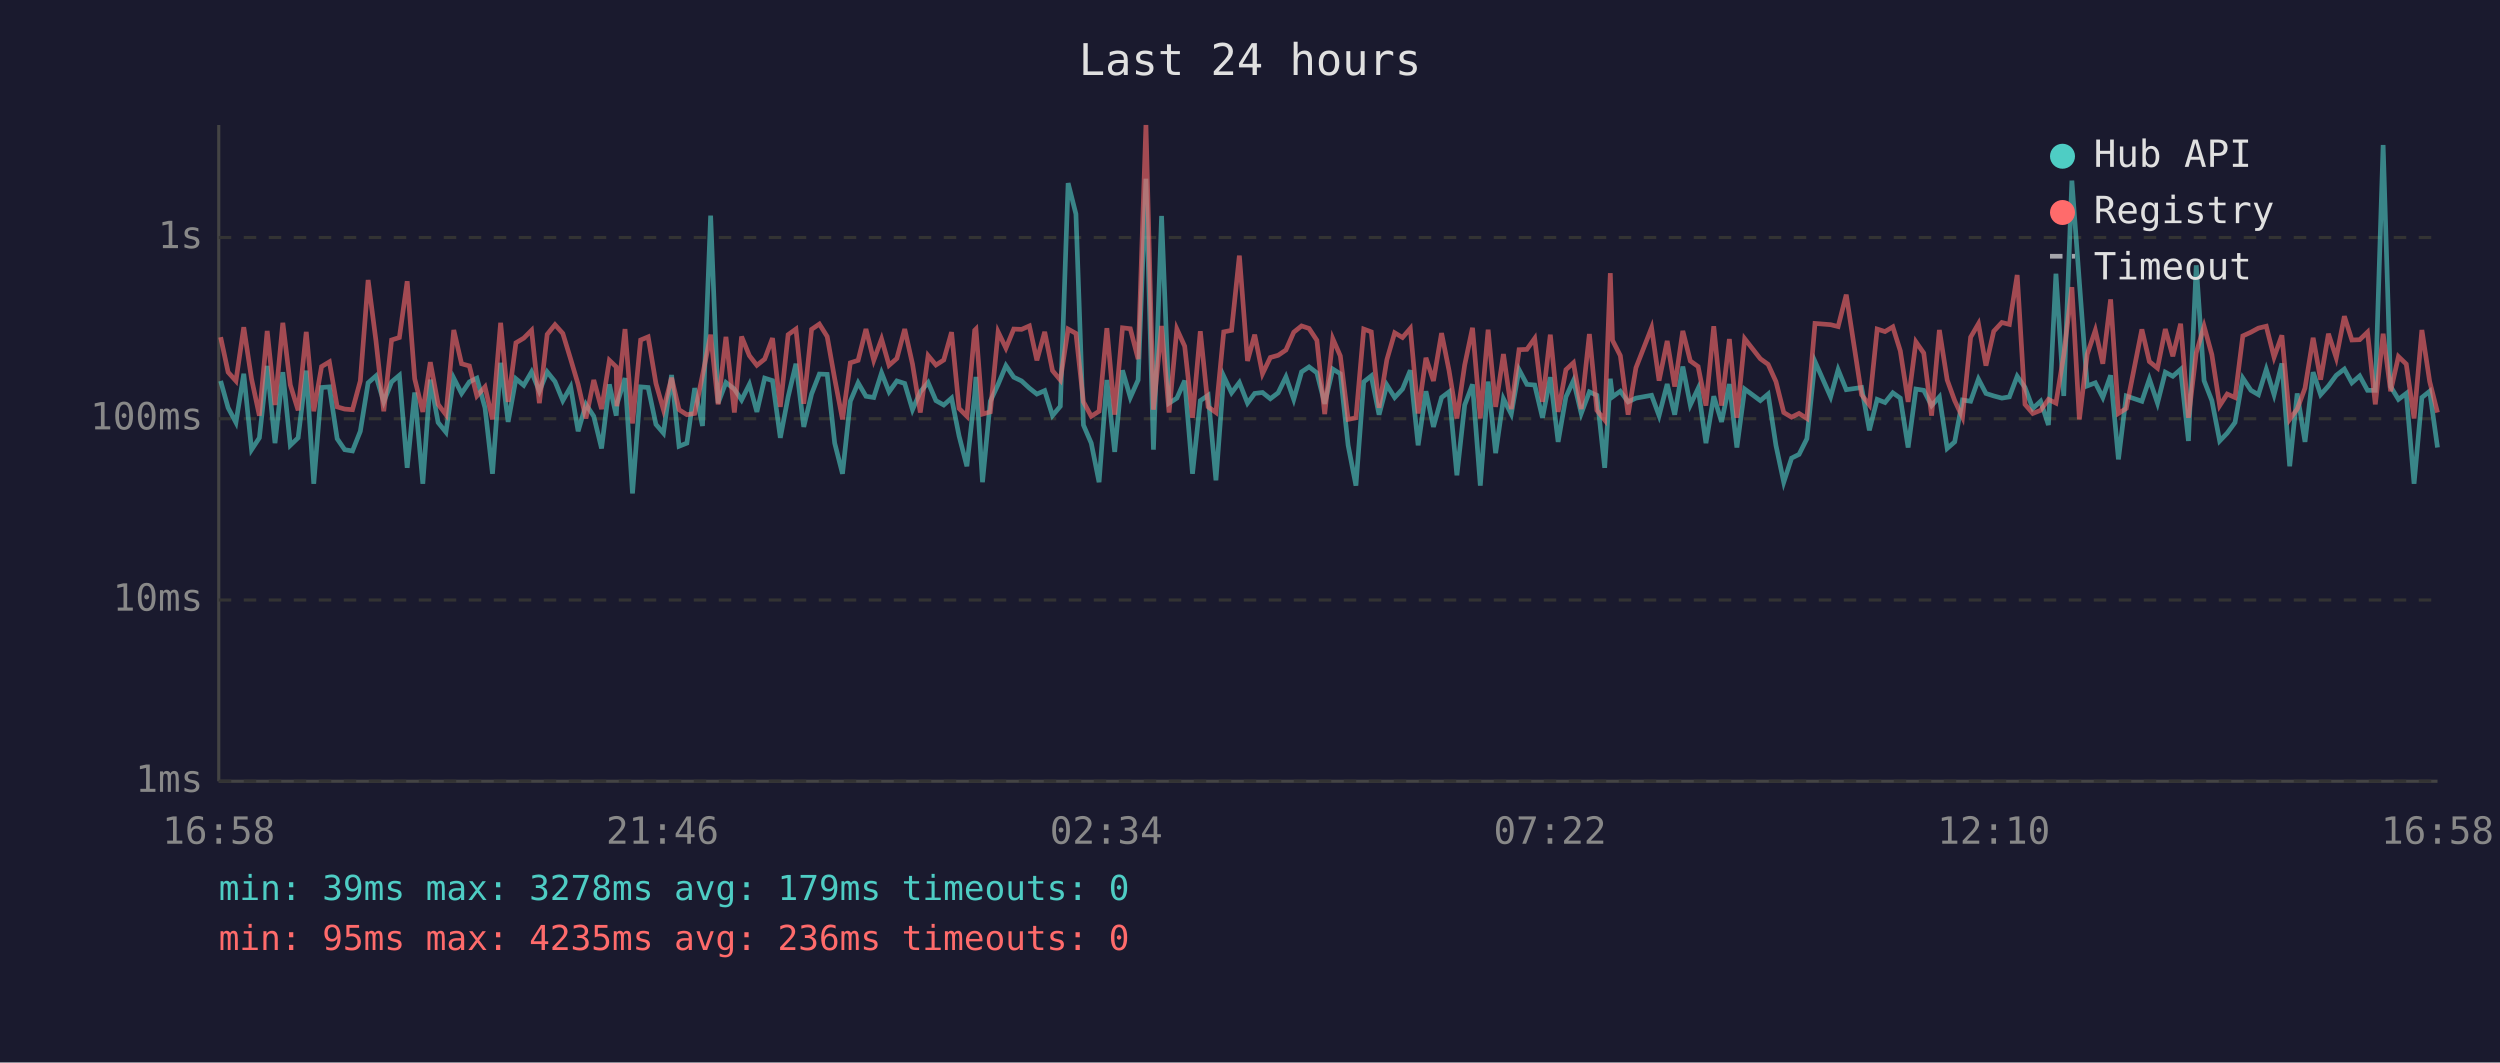
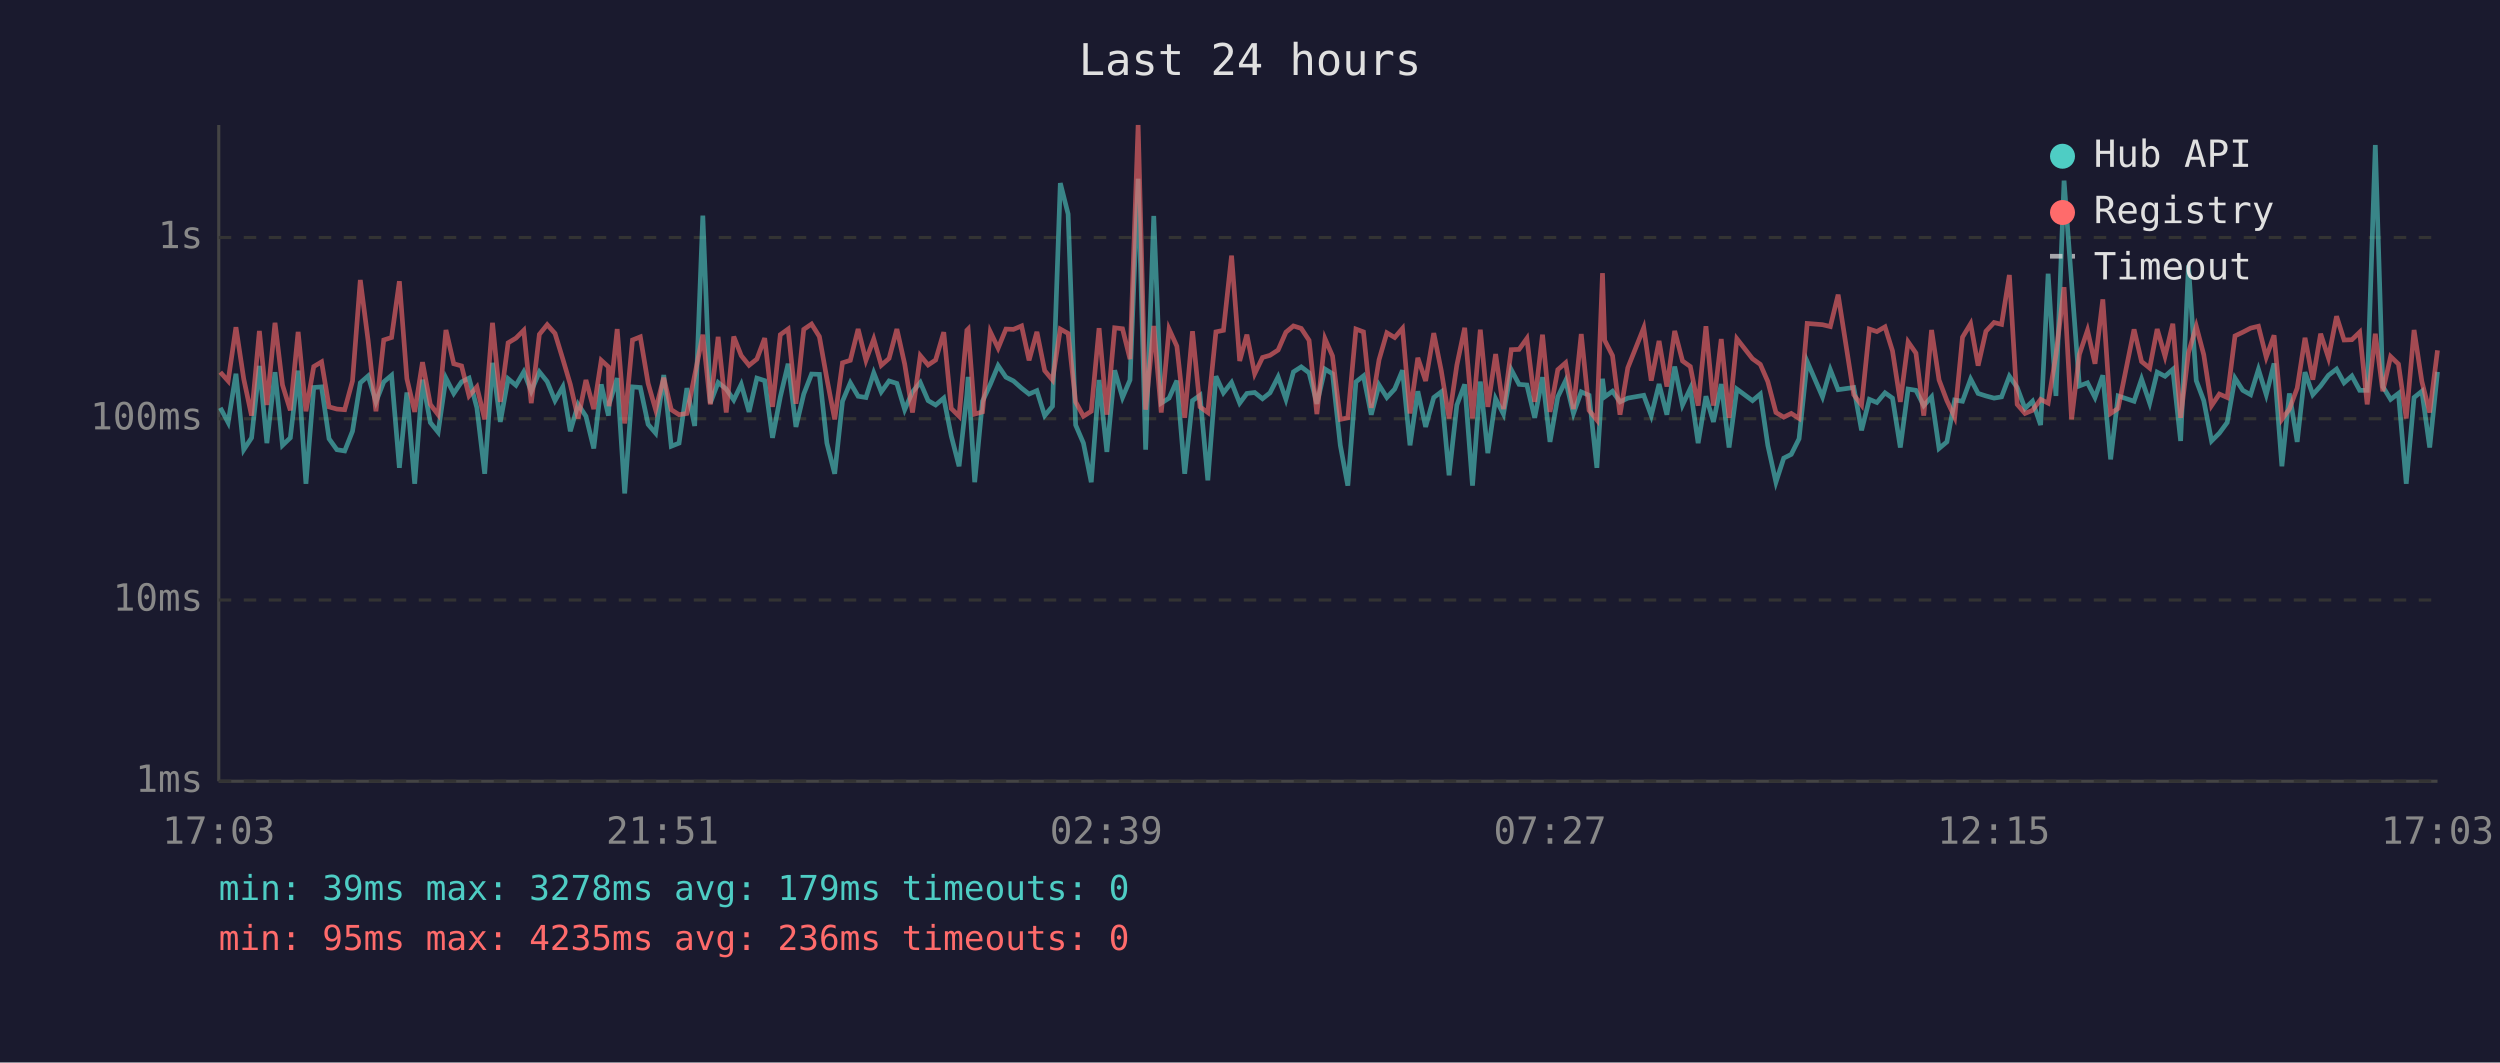
<svg xmlns="http://www.w3.org/2000/svg" viewBox="0 0 800 340" font-family="monospace" font-size="12">
  <rect width="800" height="340" fill="#1a1a2e" />
  <text x="400" y="24" fill="#e0e0e0" font-size="14" text-anchor="middle">Last 24 hours</text>
  <line x1="70" y1="40" x2="70" y2="250" stroke="#444" stroke-width="1" />
  <line x1="70" y1="250" x2="780" y2="250" stroke="#444" stroke-width="1" />
  <line x1="70" y1="250" x2="780" y2="250" stroke="#333" stroke-width="1" stroke-dasharray="4" />
  <text x="65" y="250" fill="#888" text-anchor="end" dominant-baseline="middle">1ms</text>
  <line x1="70" y1="192" x2="780" y2="192" stroke="#333" stroke-width="1" stroke-dasharray="4" />
  <text x="65" y="192" fill="#888" text-anchor="end" dominant-baseline="middle">10ms</text>
  <line x1="70" y1="134" x2="780" y2="134" stroke="#333" stroke-width="1" stroke-dasharray="4" />
  <text x="65" y="134" fill="#888" text-anchor="end" dominant-baseline="middle">100ms</text>
  <line x1="70" y1="76" x2="780" y2="76" stroke="#333" stroke-width="1" stroke-dasharray="4" />
  <text x="65" y="76" fill="#888" text-anchor="end" dominant-baseline="middle">1s</text>
-   <text x="70" y="270" fill="#888" text-anchor="middle">16:58</text>
-   <text x="212" y="270" fill="#888" text-anchor="middle">21:46</text>
-   <text x="354" y="270" fill="#888" text-anchor="middle">02:34</text>
-   <text x="496" y="270" fill="#888" text-anchor="middle">07:22</text>
-   <text x="638" y="270" fill="#888" text-anchor="middle">12:10</text>
-   <text x="780" y="270" fill="#888" text-anchor="middle">16:58</text>
-   <polyline points="70.6,121.9 73.0,130.5 75.5,135.2 78.0,119.6 80.5,143.9 83.0,140.1 85.5,117.1 88.0,141.8 90.5,119.1 92.9,142.5 95.4,140.1 98.0,118.6 100.4,154.8 102.9,124.0 105.4,123.8 107.9,140.4 110.3,143.9 112.8,144.3 115.3,138.0 117.8,122.5 120.3,120.3 122.8,128.6 125.3,122.2 127.8,120.1 130.3,149.7 132.7,125.6 135.3,154.8 137.7,121.5 140.2,135.2 142.7,138.3 145.2,121.0 147.7,125.9 150.2,122.2 152.6,121.0 155.2,130.5 157.6,151.6 160.2,116.1 162.6,135.0 165.1,121.2 167.6,123.3 170.1,119.0 172.6,125.2 175.1,119.0 177.6,122.1 180.1,128.2 182.6,123.8 185.0,138.0 187.5,129.4 190.0,133.2 192.5,143.5 195.0,123.0 197.2,133.0 197.4,129.4 200.0,121.0 202.4,157.9 205.0,123.8 207.4,124.0 209.9,135.8 212.3,138.6 214.9,120.0 217.3,142.8 219.8,141.8 222.3,124.2 224.8,136.3 227.4,69.0 229.8,129.0 232.3,122.4 235.0,124.5 237.3,128.0 239.8,123.0 242.2,131.8 244.7,121.0 247.2,121.8 249.7,140.1 252.2,127.0 254.7,116.4 257.2,136.6 259.7,126.1 262.2,119.7 264.7,119.8 267.1,141.8 269.6,151.6 272.1,128.4 274.6,122.5 277.1,126.8 279.6,127.2 282.1,119.3 284.5,125.4 287.0,121.9 289.5,122.7 292.0,131.1 294.5,125.4 297.0,122.4 299.5,128.2 302.0,129.6 304.5,127.4 306.9,139.5 309.4,149.2 311.9,126.3 312.3,120.6 314.4,154.3 316.9,128.4 319.4,123.0 321.9,117.0 324.4,120.7 326.9,121.9 329.4,124.2 331.8,126.1 334.3,125.0 336.8,133.0 339.3,130.0 341.8,58.6 344.3,68.5 346.7,136.0 349.2,141.8 351.7,154.3 354.2,121.6 356.7,144.6 359.2,118.5 361.7,127.2 364.2,121.6 366.7,57.2 369.1,143.9 371.7,69.1 374.1,129.0 376.6,127.4 379.1,121.8 381.6,151.6 384.1,128.2 386.6,126.5 389.1,153.7 391.6,120.4 394.1,125.7 396.6,122.4 399.2,129.0 401.5,125.9 404.0,125.6 406.5,127.6 409.0,125.7 411.5,120.6 414.0,127.8 416.5,119.0 418.9,117.4 421.4,119.3 423.9,129.2 426.5,118.1 428.9,119.6 431.4,142.5 433.9,155.4 436.4,122.2 438.8,120.3 441.3,132.7 443.8,123.2 446.3,127.2 448.8,124.5 451.3,118.5 453.8,142.5 456.3,125.2 458.7,136.6 461.3,127.2 463.7,125.4 466.2,152.1 468.7,129.6 471.2,123.0 473.7,155.4 476.2,122.1 478.6,145.0 481.1,127.6 483.6,132.5 486.1,118.3 488.6,123.0 491.1,123.2 493.6,133.7 496.1,120.7 498.6,141.4 501.1,127.0 503.5,121.8 506.0,132.3 508.6,125.4 511.0,126.5 513.5,149.7 515.3,121.2 516.0,127.0 518.5,125.2 521.0,128.6 523.5,127.4 528.5,126.5 530.9,133.0 533.5,122.9 535.9,132.7 538.5,117.3 540.9,129.6 543.4,124.3 545.9,141.8 548.4,126.8 550.9,135.0 553.4,122.9 555.8,143.2 558.3,124.5 563.3,128.2 565.8,126.1 568.3,142.5 570.8,154.3 573.3,146.6 575.7,145.4 578.2,140.4 580.8,115.7 585.8,127.0 588.2,118.3 590.8,124.7 595.7,124.0 598.2,137.7 600.7,127.8 603.2,128.8 605.7,125.7 608.1,127.4 610.6,143.2 613.1,124.5 615.6,124.9 618.1,129.8 620.6,127.0 623.1,143.5 625.5,141.4 628.0,128.0 630.6,128.4 633.1,121.3 635.5,125.9 638.0,126.7 640.6,127.4 643.0,127.0 645.5,120.4 648.0,124.0 650.5,130.7 653.0,128.4 655.5,136.0 657.9,87.6 660.4,126.7 663.0,57.8 665.4,90.3 667.9,123.5 670.5,122.5 672.9,127.2 675.4,120.1 677.9,147.0 680.4,126.7 685.4,128.4 687.8,121.3 690.4,129.0 692.9,119.1 695.3,120.4 697.8,118.2 700.3,141.1 702.8,84.9 705.3,121.8 707.8,128.2 710.3,141.1 712.7,138.6 715.2,135.2 717.7,121.0 720.3,124.9 722.7,126.3 725.2,118.2 727.7,126.3 730.2,116.3 732.7,149.2 735.1,125.9 737.6,141.4 740.2,119.1 742.6,126.3 745.1,123.5 747.6,120.1 750.2,118.1 752.6,122.5 755.1,120.3 757.6,124.9 760.1,124.9 762.6,46.4 765.0,123.7 767.5,127.8 770.0,125.9 772.5,154.8 775.0,127.2 777.5,125.2 780.0,143.2" fill="none" stroke="#4ecdc4" stroke-width="1.5" opacity="0.6" />
-   <polyline points="70.6,107.9 73.0,119.1 75.5,121.9 78.0,104.7 80.5,121.3 83.0,133.0 85.5,105.9 88.0,129.6 90.5,103.3 92.9,123.2 95.4,131.3 98.0,106.2 100.4,131.6 102.9,117.3 105.4,115.8 107.9,130.2 110.3,130.9 112.8,131.1 115.3,121.9 117.8,89.6 120.3,109.0 122.8,131.6 125.3,108.8 127.8,108.0 130.3,90.0 132.7,121.2 135.3,131.8 137.7,115.9 140.2,129.4 142.7,132.7 145.2,105.6 147.7,116.4 150.2,117.1 152.6,126.7 155.2,123.8 157.6,134.2 160.2,103.3 162.6,128.6 165.1,109.7 167.6,108.2 170.1,105.7 172.6,129.0 175.1,107.0 177.6,103.9 180.1,106.7 182.6,114.9 185.0,123.0 187.5,133.9 190.0,121.6 192.5,130.9 195.0,115.3 197.2,117.4 197.4,130.0 200.0,105.3 202.4,135.5 205.0,108.8 207.4,107.8 209.9,122.7 212.3,131.1 214.9,120.9 217.3,131.1 219.8,132.7 222.3,132.3 224.8,120.1 227.4,107.1 229.8,129.4 232.3,107.8 235.0,132.0 237.3,107.7 239.8,113.8 242.2,116.9 244.7,114.9 247.2,108.2 249.7,130.2 252.2,107.1 254.7,105.3 257.2,129.2 259.7,105.4 262.2,103.7 264.7,107.7 267.1,121.2 269.6,134.2 272.1,116.1 274.6,115.3 277.1,105.3 279.6,115.3 282.1,108.5 284.5,116.9 287.0,114.7 289.5,105.3 292.0,116.5 294.5,132.0 297.0,113.8 299.5,116.8 302.0,115.2 304.5,106.3 306.9,130.7 309.4,133.2 311.9,105.7 312.3,105.3 314.4,132.5 316.9,131.8 319.4,106.2 321.9,111.4 324.4,105.3 326.9,105.4 329.4,104.3 331.8,115.3 334.3,106.2 336.8,118.6 339.3,121.6 341.8,105.3 344.3,106.7 346.7,128.6 349.2,133.2 351.7,131.6 354.2,105.0 356.7,132.7 359.2,104.9 361.7,105.2 364.2,114.9 366.7,40.0 369.1,131.1 371.7,104.3 374.1,132.0 376.6,105.3 379.1,110.8 381.6,133.7 384.1,106.0 386.6,130.2 389.1,132.0 391.6,106.2 394.1,105.7 396.6,81.8 399.2,115.5 401.5,107.1 404.0,119.6 406.5,114.4 409.0,113.7 411.5,112.0 414.0,106.3 416.5,104.3 418.9,105.1 421.4,108.9 423.9,132.5 426.5,108.4 428.9,113.9 431.4,134.2 433.9,133.7 436.4,105.3 438.8,106.2 441.3,130.5 443.8,115.1 446.3,106.5 448.8,108.0 451.3,105.1 453.8,132.3 456.3,114.5 458.7,121.9 461.3,106.6 463.7,118.6 466.2,133.9 468.7,116.8 471.2,104.9 473.7,133.9 476.2,105.5 478.6,130.2 481.1,113.3 483.6,130.9 486.1,111.9 488.6,111.8 491.1,108.3 493.6,128.6 496.1,107.1 498.6,131.8 501.1,118.3 503.5,116.1 506.0,130.9 508.6,106.9 511.0,131.3 513.5,134.4 515.3,87.4 516.0,108.9 518.5,113.8 521.0,132.7 523.5,117.7 528.5,104.9 530.9,121.8 533.5,109.1 535.9,123.7 538.5,105.9 540.9,115.5 543.4,117.3 545.9,129.8 548.4,104.4 550.9,129.8 553.4,108.5 555.8,133.7 558.3,108.4 563.3,114.8 565.8,116.6 568.3,122.1 570.8,132.0 573.3,133.5 575.7,132.3 578.2,133.9 580.8,103.5 585.8,103.9 588.2,104.5 590.8,94.3 595.7,126.3 598.2,129.6 600.7,105.3 603.2,106.1 605.7,104.6 608.1,112.3 610.6,128.6 613.1,109.4 615.6,113.0 618.1,133.0 620.6,105.6 623.1,121.6 625.5,128.2 628.0,133.5 630.6,107.9 633.1,103.6 635.5,117.0 638.0,106.0 640.6,103.2 643.0,103.8 645.5,88.0 648.0,129.4 650.5,132.3 653.0,131.3 655.5,127.8 657.9,129.0 660.4,113.6 663.0,91.9 665.4,134.2 667.9,113.4 670.5,105.7 672.9,116.4 675.4,95.8 677.9,132.3 680.4,130.7 685.4,105.4 687.8,115.7 690.4,117.8 692.9,105.3 695.3,114.0 697.8,103.6 700.3,133.7 702.8,112.9 705.3,104.4 707.8,113.5 710.3,129.8 712.7,126.1 715.2,127.2 717.7,107.5 720.3,106.3 722.7,105.0 725.2,104.4 727.7,114.3 730.2,107.3 732.7,134.2 735.1,130.9 737.6,124.2 740.2,108.1 742.6,121.5 745.1,106.8 747.6,114.5 750.2,101.2 752.6,108.8 755.1,108.7 757.6,106.3 760.1,129.4 762.6,106.8 765.0,125.2 767.5,114.1 770.0,116.5 772.5,133.9 775.0,105.6 777.5,122.1 780.0,132.0" fill="none" stroke="#ff6b6b" stroke-width="1.5" opacity="0.6" />
+   <text x="70" y="270" fill="#888" text-anchor="middle">17:03</text>
+   <text x="212" y="270" fill="#888" text-anchor="middle">21:51</text>
+   <text x="354" y="270" fill="#888" text-anchor="middle">02:39</text>
+   <text x="496" y="270" fill="#888" text-anchor="middle">07:27</text>
+   <text x="638" y="270" fill="#888" text-anchor="middle">12:15</text>
+   <text x="780" y="270" fill="#888" text-anchor="middle">17:03</text>
+   <polyline points="70.5,130.5 73.0,135.2 75.5,119.6 78.0,143.9 80.5,140.1 83.0,117.1 85.4,141.8 88.0,119.1 90.4,142.5 92.9,140.1 95.4,118.6 97.9,154.8 100.4,124.0 102.9,123.8 105.3,140.4 107.8,143.9 110.3,144.3 112.8,138.0 115.3,122.5 117.8,120.3 120.3,128.6 122.8,122.2 125.3,120.1 127.8,149.7 130.2,125.6 132.7,154.8 135.2,121.5 137.7,135.2 140.2,138.3 142.7,121.0 145.2,125.9 147.7,122.2 150.1,121.0 152.6,130.5 155.1,151.6 157.6,116.1 160.1,135.0 162.6,121.2 165.1,123.3 167.6,119.0 170.0,125.2 172.6,119.0 175.1,122.1 177.6,128.2 180.1,123.8 182.5,138.0 185.0,129.4 187.5,133.2 190.0,143.5 192.4,123.0 194.7,133.0 194.9,129.4 197.5,121.0 199.9,157.9 202.4,123.8 204.9,124.0 207.4,135.8 209.8,138.6 212.4,120.0 214.8,142.8 217.3,141.8 219.8,124.2 222.3,136.3 224.9,69.0 227.3,129.0 229.8,122.4 232.4,124.5 234.8,128.0 237.2,123.0 239.7,131.8 242.2,121.0 244.7,121.8 247.2,140.1 249.7,127.0 252.2,116.4 254.7,136.6 257.2,126.1 259.7,119.7 262.2,119.8 264.6,141.8 267.1,151.6 269.6,128.4 272.1,122.5 274.6,126.8 277.1,127.2 279.6,119.3 282.0,125.4 284.5,121.9 287.0,122.7 289.5,131.1 292.0,125.4 294.5,122.4 297.0,128.2 299.4,129.6 302.0,127.4 304.4,139.5 306.9,149.2 309.4,126.3 309.8,120.6 311.9,154.3 314.4,128.4 316.9,123.0 319.4,117.0 321.9,120.7 324.3,121.9 326.9,124.2 329.3,126.1 331.8,125.0 334.3,133.0 336.8,130.0 339.3,58.6 341.8,68.5 344.2,136.0 346.7,141.8 349.2,154.3 351.7,121.6 354.2,144.6 356.7,118.5 359.2,127.2 361.6,121.6 364.2,57.2 366.6,143.9 369.2,69.1 371.6,129.0 374.1,127.4 376.6,121.8 379.1,151.6 381.6,128.2 384.0,126.5 386.5,153.7 389.1,120.4 391.5,125.7 394.1,122.4 396.7,129.0 399.0,125.9 401.5,125.6 404.0,127.6 406.4,125.7 409.0,120.6 411.5,127.8 413.9,119.0 416.4,117.4 418.9,119.3 421.4,129.2 424.0,118.1 426.4,119.6 428.9,142.5 431.3,155.4 433.9,122.2 436.3,120.3 438.8,132.7 441.3,123.2 443.8,127.2 446.3,124.5 448.8,118.5 451.2,142.5 453.7,125.2 456.2,136.6 458.8,127.2 461.2,125.4 463.7,152.1 466.2,129.6 468.7,123.0 471.2,155.4 473.7,122.1 476.1,145.0 478.6,127.6 481.1,132.5 483.6,118.3 486.1,123.0 488.6,123.2 491.1,133.7 493.6,120.7 496.0,141.4 498.5,127.0 501.0,121.8 503.5,132.3 506.0,125.4 508.5,126.5 511.0,149.7 512.8,121.2 513.5,127.0 516.0,125.2 518.4,128.6 520.9,127.4 526.0,126.5 528.4,133.0 530.9,122.9 533.4,132.7 535.9,117.3 538.4,129.6 540.9,124.3 543.4,141.8 545.9,126.8 548.3,135.0 550.8,122.9 553.3,143.2 555.8,124.5 560.8,128.2 563.3,126.1 565.7,142.5 568.3,154.3 570.8,146.6 573.2,145.4 575.7,140.4 578.3,115.7 583.2,127.0 585.7,118.3 588.2,124.7 593.2,124.0 595.7,137.7 598.2,127.8 600.6,128.8 603.2,125.7 605.6,127.4 608.1,143.2 610.6,124.5 613.1,124.9 615.6,129.8 618.1,127.0 620.5,143.5 623.0,141.4 625.5,128.0 628.0,128.4 630.6,121.3 633.0,125.9 635.5,126.7 638.1,127.4 640.5,127.0 643.0,120.4 645.5,124.0 648.0,130.7 650.4,128.4 653.0,136.0 655.4,87.6 657.9,126.7 660.5,57.8 662.9,90.3 665.4,123.5 668.0,122.5 670.4,127.2 672.9,120.1 675.4,147.0 677.8,126.7 682.9,128.4 685.3,121.3 687.9,129.0 690.3,119.1 692.8,120.4 695.3,118.2 697.8,141.1 700.3,84.9 702.8,121.8 705.2,128.2 707.7,141.1 710.2,138.6 712.7,135.2 715.2,121.0 717.7,124.9 720.2,126.3 722.7,118.2 725.2,126.3 727.7,116.3 730.2,149.2 732.6,125.9 735.1,141.4 737.6,119.1 740.1,126.3 742.6,123.5 745.1,120.1 747.7,118.1 750.1,122.5 752.6,120.3 755.1,124.9 757.5,124.9 760.1,46.4 762.5,123.7 765.0,127.8 767.5,125.9 770.0,154.8 772.5,127.2 775.0,125.2 777.5,143.2 780.0,119.0" fill="none" stroke="#4ecdc4" stroke-width="1.5" opacity="0.6" />
+   <polyline points="70.5,119.1 73.0,121.9 75.5,104.7 78.0,121.3 80.5,133.0 83.0,105.9 85.4,129.6 88.0,103.3 90.4,123.2 92.9,131.3 95.4,106.2 97.9,131.6 100.4,117.3 102.9,115.8 105.3,130.2 107.8,130.9 110.3,131.1 112.8,121.9 115.3,89.6 117.8,109.0 120.3,131.6 122.8,108.8 125.3,108.0 127.8,90.0 130.2,121.2 132.7,131.8 135.2,115.9 137.7,129.4 140.2,132.7 142.7,105.6 145.2,116.4 147.7,117.1 150.1,126.7 152.6,123.8 155.1,134.2 157.6,103.3 160.1,128.6 162.6,109.7 165.1,108.2 167.6,105.7 170.0,129.0 172.6,107.0 175.1,103.9 177.6,106.7 180.1,114.9 182.5,123.0 185.0,133.9 187.5,121.6 190.0,130.9 192.4,115.3 194.7,117.4 194.9,130.0 197.5,105.3 199.9,135.5 202.4,108.8 204.9,107.8 207.4,122.7 209.8,131.1 212.4,120.9 214.8,131.1 217.3,132.7 219.8,132.3 222.3,120.1 224.9,107.1 227.3,129.4 229.8,107.8 232.4,132.0 234.8,107.7 237.2,113.8 239.7,116.9 242.2,114.9 244.7,108.2 247.2,130.2 249.7,107.1 252.2,105.3 254.7,129.2 257.2,105.4 259.7,103.7 262.2,107.7 264.6,121.2 267.1,134.2 269.6,116.1 272.1,115.3 274.6,105.3 277.1,115.3 279.6,108.5 282.0,116.9 284.5,114.7 287.0,105.3 289.5,116.5 292.0,132.0 294.5,113.8 297.0,116.8 299.4,115.2 302.0,106.3 304.4,130.7 306.9,133.2 309.4,105.7 309.8,105.3 311.9,132.5 314.4,131.8 316.9,106.2 319.4,111.4 321.9,105.3 324.3,105.4 326.9,104.3 329.3,115.3 331.8,106.2 334.3,118.6 336.8,121.6 339.3,105.3 341.8,106.7 344.2,128.6 346.7,133.2 349.2,131.6 351.7,105.0 354.2,132.7 356.7,104.9 359.2,105.2 361.6,114.9 364.2,40.0 366.6,131.1 369.2,104.3 371.6,132.0 374.1,105.3 376.6,110.8 379.1,133.7 381.6,106.0 384.0,130.2 386.5,132.0 389.1,106.2 391.5,105.7 394.1,81.8 396.7,115.5 399.0,107.1 401.5,119.6 404.0,114.4 406.4,113.7 409.0,112.0 411.5,106.3 413.9,104.3 416.4,105.1 418.9,108.9 421.4,132.5 424.0,108.4 426.4,113.9 428.9,134.2 431.3,133.7 433.9,105.3 436.3,106.2 438.8,130.5 441.3,115.1 443.8,106.5 446.3,108.0 448.8,105.1 451.2,132.3 453.7,114.5 456.2,121.9 458.8,106.6 461.2,118.6 463.7,133.9 466.2,116.8 468.7,104.9 471.2,133.9 473.7,105.5 476.1,130.2 478.6,113.3 481.1,130.9 483.6,111.9 486.1,111.8 488.6,108.3 491.1,128.6 493.6,107.1 496.0,131.8 498.5,118.3 501.0,116.1 503.5,130.9 506.0,106.9 508.5,131.3 511.0,134.4 512.8,87.4 513.5,108.9 516.0,113.8 518.4,132.7 520.9,117.7 526.0,104.9 528.4,121.8 530.9,109.1 533.4,123.7 535.9,105.9 538.4,115.5 540.9,117.3 543.4,129.8 545.9,104.4 548.3,129.8 550.8,108.5 553.3,133.7 555.8,108.4 560.8,114.8 563.3,116.6 565.7,122.1 568.3,132.0 570.8,133.5 573.2,132.3 575.7,133.9 578.3,103.5 583.2,103.9 585.7,104.5 588.2,94.3 593.2,126.3 595.7,129.6 598.2,105.3 600.6,106.1 603.2,104.6 605.6,112.3 608.1,128.6 610.6,109.4 613.1,113.0 615.6,133.0 618.1,105.6 620.5,121.6 623.0,128.2 625.5,133.5 628.0,107.9 630.6,103.6 633.0,117.0 635.5,106.0 638.1,103.2 640.5,103.8 643.0,88.0 645.5,129.4 648.0,132.3 650.4,131.3 653.0,127.8 655.4,129.0 657.9,113.6 660.5,91.9 662.9,134.2 665.4,113.4 668.0,105.7 670.4,116.4 672.9,95.8 675.4,132.3 677.8,130.7 682.9,105.4 685.3,115.7 687.9,117.8 690.3,105.3 692.8,114.0 695.3,103.6 697.8,133.7 700.3,112.9 702.8,104.4 705.2,113.5 707.7,129.8 710.2,126.1 712.7,127.2 715.2,107.5 717.7,106.3 720.2,105.0 722.7,104.4 725.2,114.3 727.7,107.3 730.2,134.2 732.6,130.9 735.1,124.2 737.6,108.1 740.1,121.5 742.6,106.8 745.1,114.5 747.7,101.2 750.1,108.8 752.6,108.7 755.1,106.3 757.5,129.4 760.1,106.8 762.5,125.2 765.0,114.1 767.5,116.5 770.0,133.9 772.5,105.6 775.0,122.1 777.5,132.0 780.0,112.1" fill="none" stroke="#ff6b6b" stroke-width="1.5" opacity="0.6" />
  <circle cx="660" cy="50" r="4" fill="#4ecdc4" />
  <text x="670" y="50" fill="#e0e0e0" dominant-baseline="middle">Hub API</text>
  <circle cx="660" cy="68" r="4" fill="#ff6b6b" />
  <text x="670" y="68" fill="#e0e0e0" dominant-baseline="middle">Registry</text>
  <line x1="656" y1="82" x2="664" y2="82" stroke="#e0e0e0" stroke-width="1.5" stroke-dasharray="4,3" opacity="0.7" />
  <text x="670" y="86" fill="#e0e0e0" dominant-baseline="middle">Timeout</text>
  <text x="70" y="288" fill="#4ecdc4" font-size="11">min: 39ms  max: 3278ms  avg: 179ms  timeouts: 0</text>
  <text x="70" y="304" fill="#ff6b6b" font-size="11">min: 95ms  max: 4235ms  avg: 236ms  timeouts: 0</text>
</svg>
